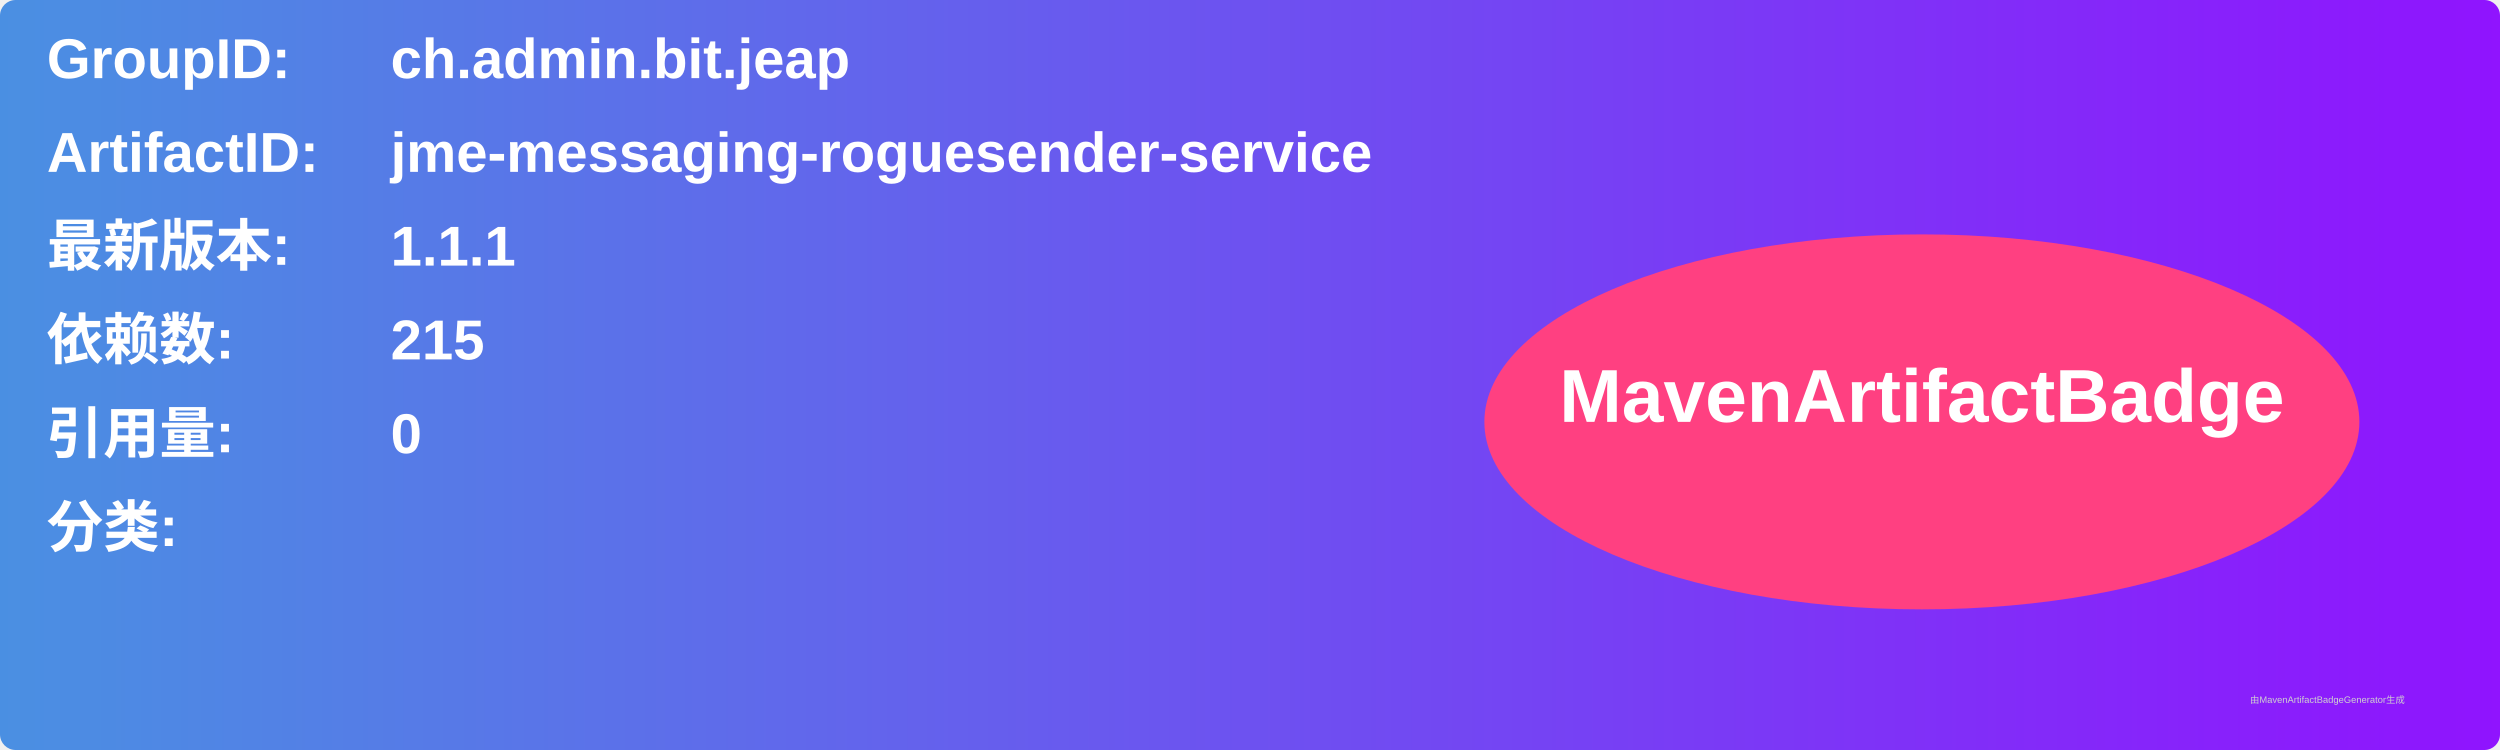
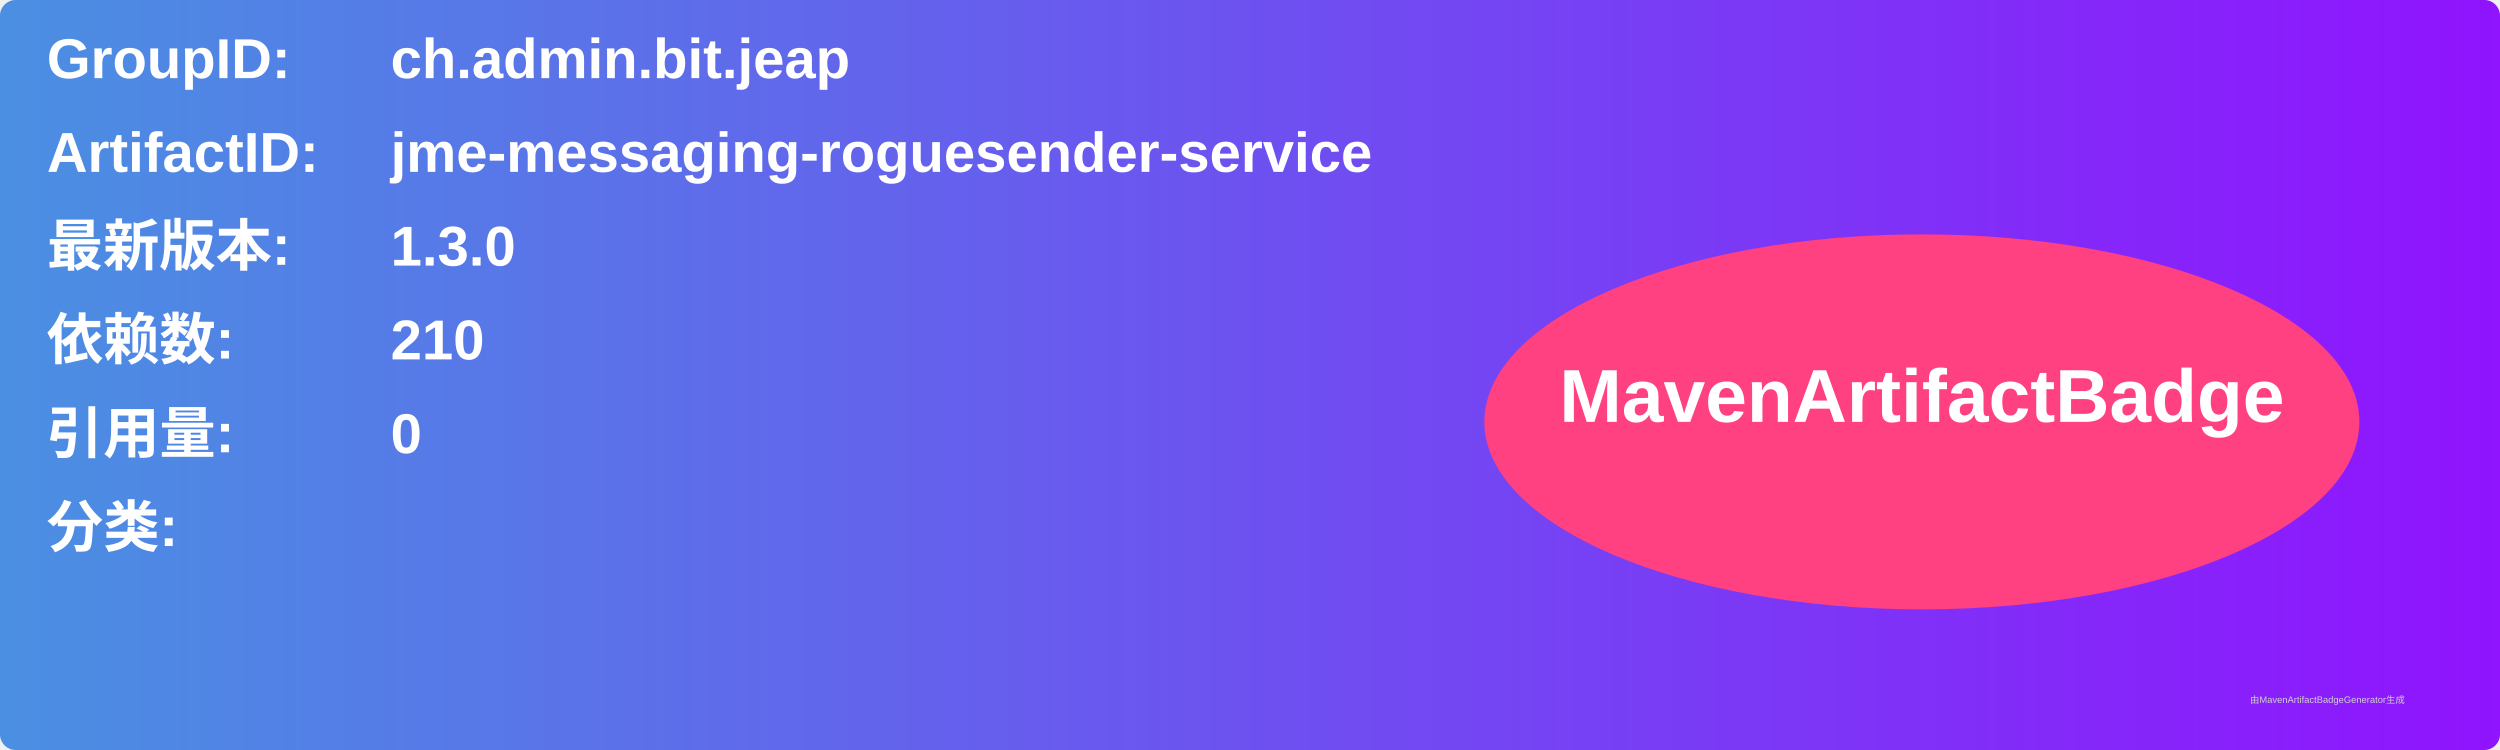
<svg xmlns="http://www.w3.org/2000/svg" width="800" height="240" viewBox="0 0 800 240">
  <linearGradient id="grad" x1="0%" y1="0%" x2="100%" y2="0%">
    <stop offset="0%" stop-color="#4a90e2" />
    <stop offset="100%" stop-color="#9013fe" />
  </linearGradient>
  <rect width="100%" height="100%" rx="5" ry="5" fill="url(#grad)" />
  <g transform="translate(15, 15)">
    <text x="0" y="10" font-family="Arial" font-size="18" fill="white" font-weight="bold" width="260">GroupID:</text>
    <text x="110" y="10" font-family="Arial" font-size="18" fill="white" font-weight="bold" width="460">ch.admin.bit.jeap</text>
    <text x="0" y="40" font-family="Arial" font-size="18" fill="white" font-weight="bold" width="260">ArtifactID:</text>
    <text x="110" y="40" font-family="Arial" font-size="18" fill="white" font-weight="bold" width="460">jme-messaging-roguesender-service</text>
    <text x="0" y="70" font-family="Arial" font-size="18" fill="white" font-weight="bold">最新版本:</text>
    <text x="110" y="70" font-family="Arial" font-size="18" fill="white" font-weight="bold">
-       <tspan font-weight="bold">1.1.1</tspan>
+       <tspan font-weight="bold">1.3.0</tspan>
    </text>
    <text x="0" y="100" font-family="Arial" font-size="18" fill="white" font-weight="bold">依赖数: </text>
    <text x="110" y="100" font-family="Arial" font-size="18" fill="white">
-       <tspan font-weight="bold">215</tspan>
+       <tspan font-weight="bold">210</tspan>
    </text>
    <text x="0" y="130" font-family="Arial" font-size="18" fill="white" font-weight="bold">引用量: </text>
    <text x="110" y="130" font-family="Arial" font-size="18" fill="white">
      <tspan font-weight="bold">0</tspan>
    </text>
    <text x="0" y="160" font-family="Arial" font-size="18" fill="white" font-weight="bold">分类:</text>
    <text x="10" y="190" font-family="Arial" font-size="10" fill="white">
      <tspan font-weight="bold" />
    </text>
    <ellipse cx="600" cy="120" rx="140" ry="60" fill="#ff4081" />
    <text x="600" y="120" text-anchor="middle" font-family="Arial" font-size="24" fill="white" font-weight="bold">MavenArtifactBadge</text>
  </g>
  <text x="720" y="225" font-family="Arial" font-size="3" fill="#d0d0d0">由MavenArtifactBadgeGenerator生成</text>
</svg>
